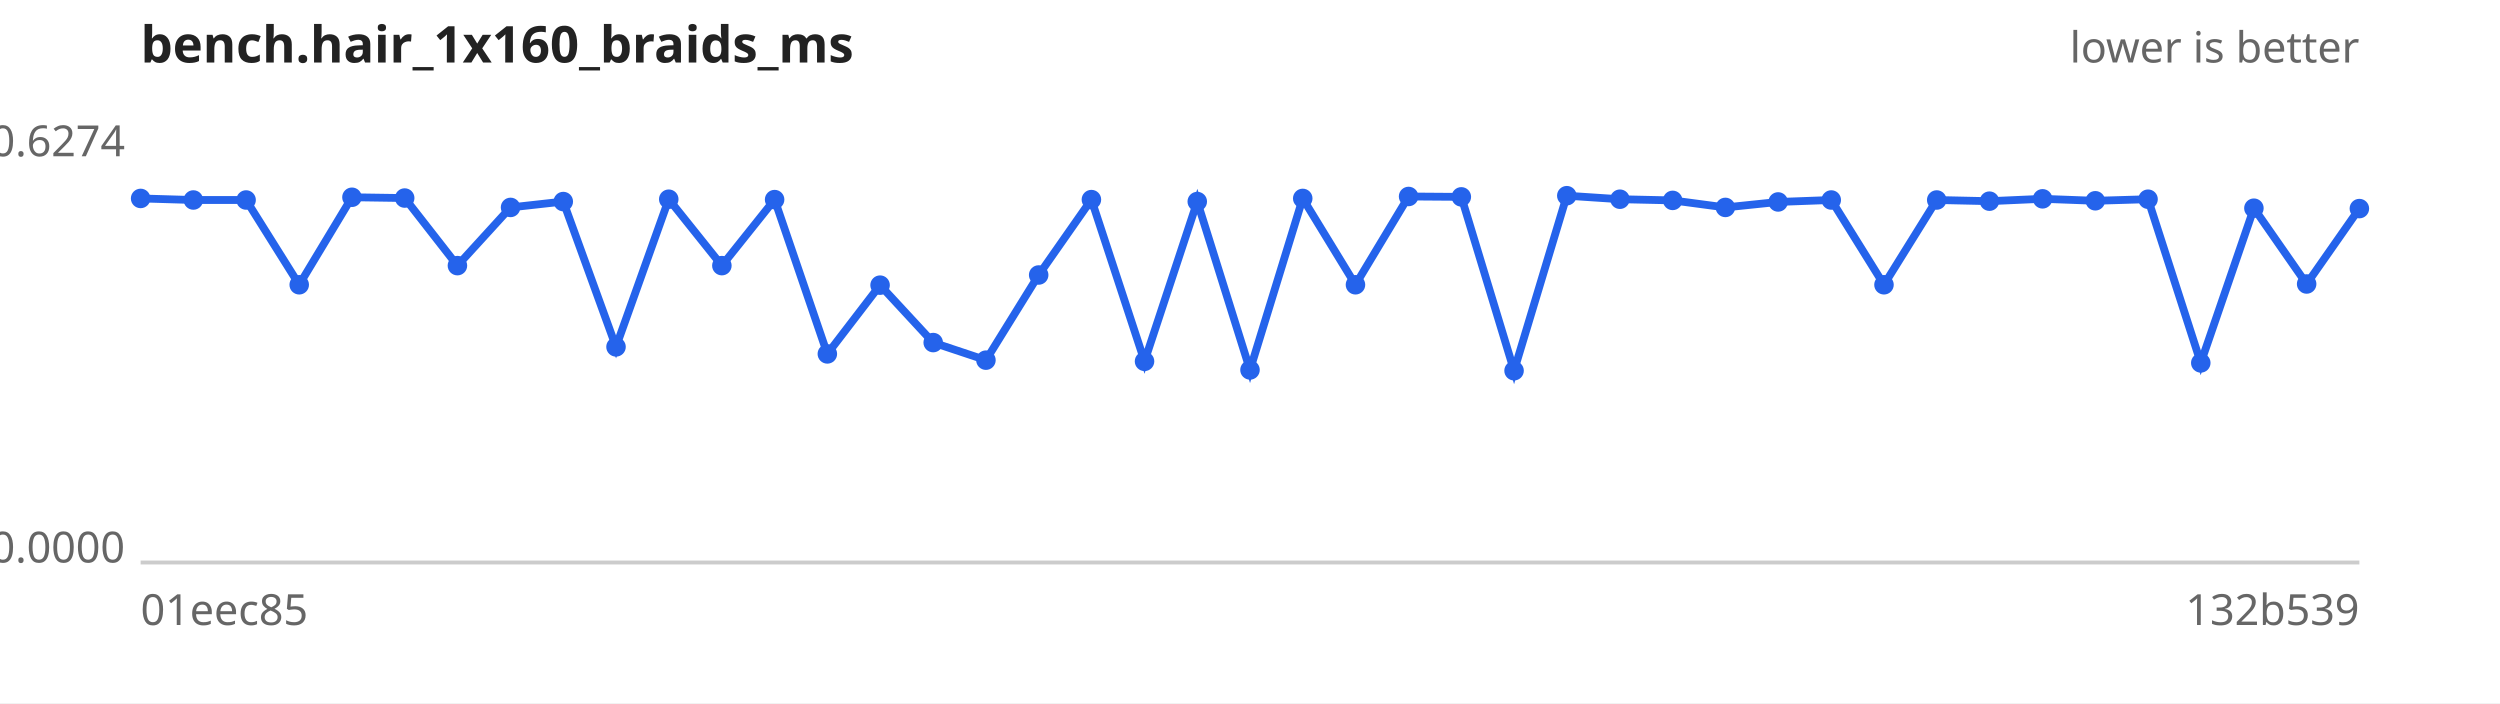
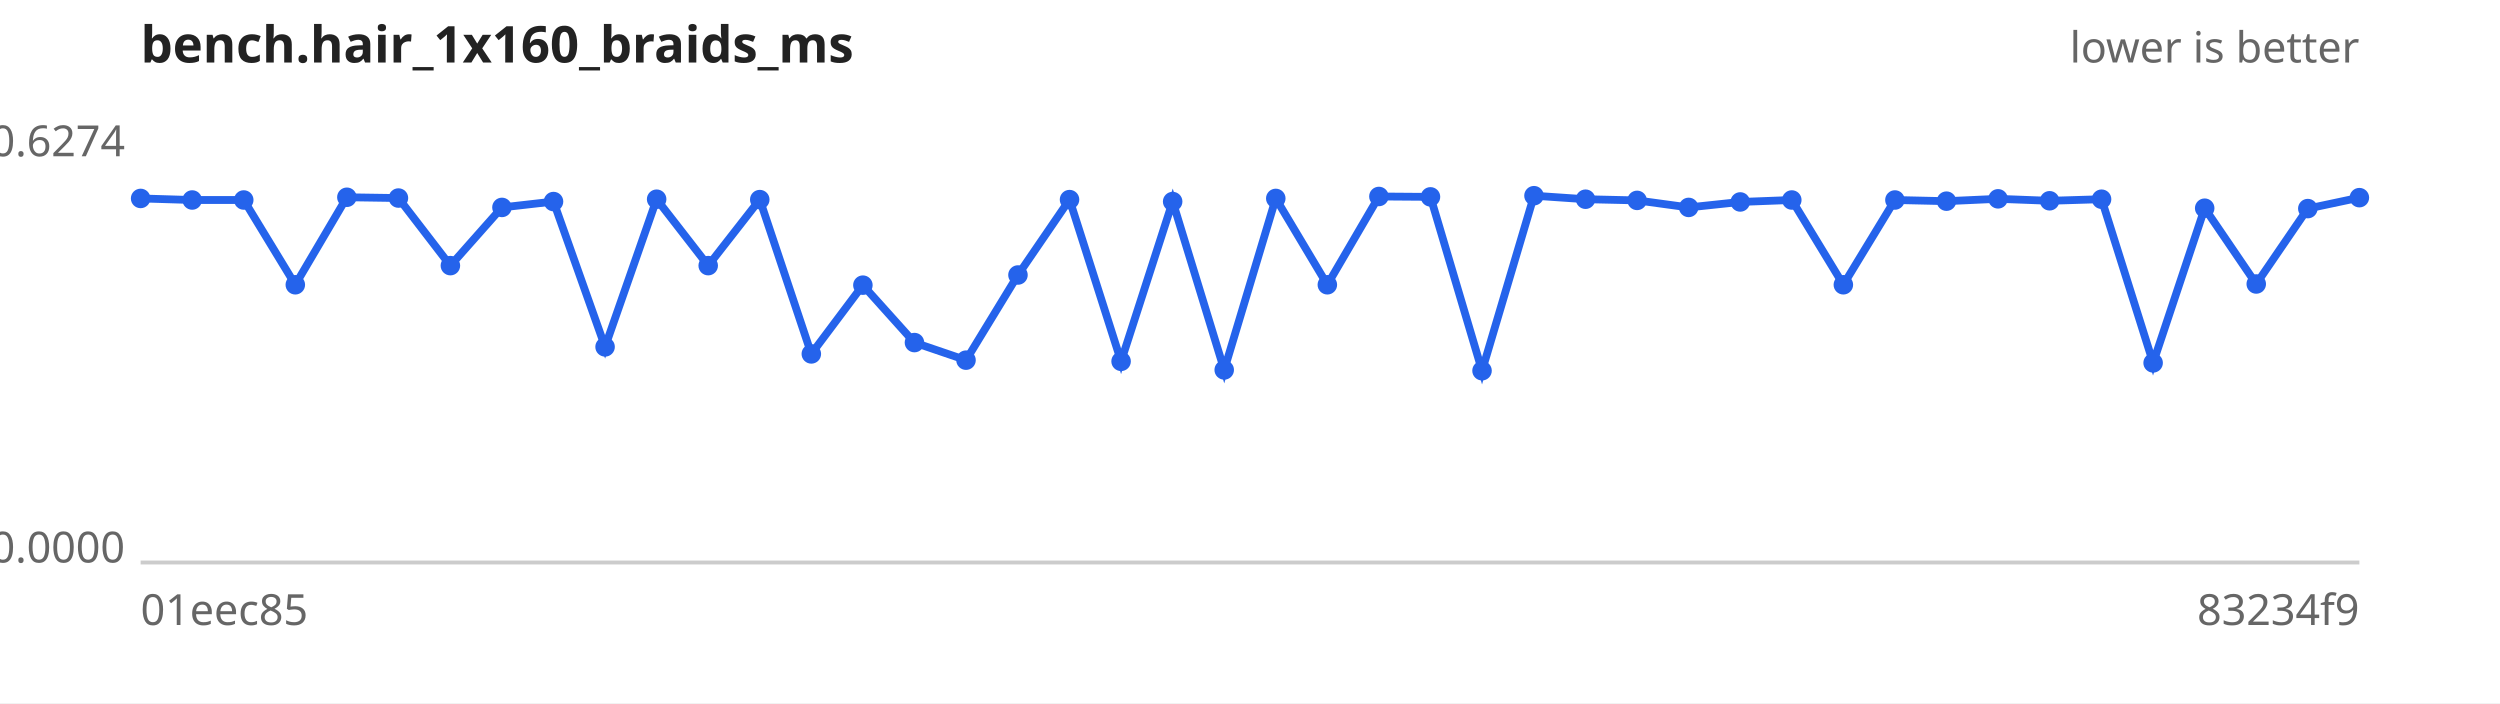
<svg xmlns="http://www.w3.org/2000/svg" width="640" height="180" viewBox="0 0 640 180" font-family="sans-serif" font-size="11">
  <rect width="640" height="180" fill="#ffffff" />
  <text x="36" y="16" font-size="13" font-weight="bold" fill="#222">bench.hair_1x160_braids_ms</text>
  <text x="604" y="16" text-anchor="end" fill="#666">lower is better</text>
  <line x1="36" y1="144" x2="604" y2="144" stroke="#ccc" />
  <text x="32" y="40.0" text-anchor="end" fill="#666">0.6274</text>
  <text x="32" y="144.0" text-anchor="end" fill="#666">0.0000</text>
  <text x="36" y="160" fill="#666">01eec85</text>
-   <text x="604" y="160" text-anchor="end" fill="#666">132b539</text>
-   <path d="M36.0,50.8 L49.5,51.2 L63.0,51.2 L76.6,72.9 L90.1,50.5 L103.6,50.7 L117.1,68.0 L130.7,53.1 L144.2,51.6 L157.7,88.8 L171.2,51.0 L184.8,68.0 L198.3,51.1 L211.8,90.6 L225.3,73.0 L238.9,87.7 L252.4,92.2 L265.9,70.4 L279.4,51.1 L293.0,92.5 L306.5,51.6 L320.0,94.7 L333.5,50.8 L347.0,72.9 L360.6,50.3 L374.1,50.4 L387.6,94.9 L401.1,50.1 L414.7,51.0 L428.2,51.3 L441.7,53.1 L455.2,51.7 L468.8,51.2 L482.3,72.9 L495.8,51.2 L509.3,51.5 L522.9,50.9 L536.4,51.4 L549.9,51.0 L563.4,92.9 L577.0,53.3 L590.5,72.7 L604.0,53.4" fill="none" stroke="#2563eb" stroke-width="2" />
+   <text x="604" y="160" text-anchor="end" fill="#666">83234f9</text>
+   <path d="M36.0,50.8 L49.2,51.2 L62.4,51.2 L75.6,72.9 L88.8,50.5 L102.0,50.7 L115.3,68.0 L128.5,53.1 L141.7,51.6 L154.9,88.8 L168.1,51.0 L181.3,68.0 L194.5,51.1 L207.7,90.6 L220.9,73.0 L234.1,87.7 L247.3,92.2 L260.6,70.4 L273.8,51.1 L287.0,92.5 L300.2,51.6 L313.4,94.7 L326.6,50.8 L339.8,72.9 L353.0,50.3 L366.2,50.4 L379.4,94.9 L392.7,50.1 L405.9,51.0 L419.1,51.3 L432.3,53.1 L445.5,51.7 L458.7,51.2 L471.9,72.9 L485.1,51.2 L498.3,51.5 L511.5,50.9 L524.7,51.4 L538.0,51.0 L551.2,92.9 L564.4,53.3 L577.6,72.7 L590.8,53.4 L604.0,50.6" fill="none" stroke="#2563eb" stroke-width="2" />
  <g fill="#2563eb">
    <circle cx="36.0" cy="50.8" r="2.5" />
-     <circle cx="49.5" cy="51.2" r="2.5" />
-     <circle cx="63.0" cy="51.2" r="2.5" />
-     <circle cx="76.6" cy="72.9" r="2.5" />
-     <circle cx="90.1" cy="50.5" r="2.5" />
-     <circle cx="103.6" cy="50.7" r="2.5" />
-     <circle cx="117.1" cy="68.0" r="2.5" />
-     <circle cx="130.7" cy="53.1" r="2.5" />
-     <circle cx="144.2" cy="51.6" r="2.5" />
-     <circle cx="157.7" cy="88.8" r="2.5" />
-     <circle cx="171.2" cy="51.0" r="2.5" />
-     <circle cx="184.8" cy="68.0" r="2.5" />
-     <circle cx="198.3" cy="51.1" r="2.5" />
-     <circle cx="211.8" cy="90.6" r="2.5" />
-     <circle cx="225.3" cy="73.0" r="2.5" />
-     <circle cx="238.9" cy="87.7" r="2.5" />
-     <circle cx="252.4" cy="92.2" r="2.5" />
-     <circle cx="265.9" cy="70.4" r="2.5" />
-     <circle cx="279.4" cy="51.1" r="2.5" />
-     <circle cx="293.0" cy="92.5" r="2.5" />
-     <circle cx="306.5" cy="51.6" r="2.5" />
-     <circle cx="320.0" cy="94.7" r="2.5" />
-     <circle cx="333.5" cy="50.8" r="2.5" />
-     <circle cx="347.0" cy="72.9" r="2.5" />
-     <circle cx="360.6" cy="50.3" r="2.5" />
-     <circle cx="374.1" cy="50.4" r="2.5" />
-     <circle cx="387.6" cy="94.9" r="2.5" />
-     <circle cx="401.1" cy="50.1" r="2.5" />
-     <circle cx="414.7" cy="51.0" r="2.5" />
-     <circle cx="428.2" cy="51.3" r="2.5" />
-     <circle cx="441.7" cy="53.1" r="2.5" />
-     <circle cx="455.2" cy="51.7" r="2.5" />
-     <circle cx="468.8" cy="51.2" r="2.5" />
-     <circle cx="482.3" cy="72.9" r="2.5" />
-     <circle cx="495.8" cy="51.2" r="2.5" />
-     <circle cx="509.3" cy="51.5" r="2.5" />
-     <circle cx="522.9" cy="50.9" r="2.5" />
-     <circle cx="536.4" cy="51.4" r="2.5" />
-     <circle cx="549.9" cy="51.0" r="2.5" />
-     <circle cx="563.4" cy="92.9" r="2.5" />
-     <circle cx="577.0" cy="53.3" r="2.5" />
-     <circle cx="590.5" cy="72.7" r="2.5" />
-     <circle cx="604.0" cy="53.4" r="2.5" />
+     <circle cx="49.2" cy="51.2" r="2.5" />
+     <circle cx="62.4" cy="51.2" r="2.5" />
+     <circle cx="75.6" cy="72.9" r="2.5" />
+     <circle cx="88.8" cy="50.5" r="2.5" />
+     <circle cx="102.0" cy="50.7" r="2.5" />
+     <circle cx="115.3" cy="68.0" r="2.5" />
+     <circle cx="128.5" cy="53.1" r="2.5" />
+     <circle cx="141.7" cy="51.6" r="2.5" />
+     <circle cx="154.9" cy="88.8" r="2.5" />
+     <circle cx="168.1" cy="51.0" r="2.5" />
+     <circle cx="181.3" cy="68.0" r="2.5" />
+     <circle cx="194.5" cy="51.1" r="2.5" />
+     <circle cx="207.7" cy="90.6" r="2.5" />
+     <circle cx="220.9" cy="73.0" r="2.5" />
+     <circle cx="234.1" cy="87.7" r="2.5" />
+     <circle cx="247.3" cy="92.2" r="2.5" />
+     <circle cx="260.6" cy="70.4" r="2.5" />
+     <circle cx="273.8" cy="51.1" r="2.5" />
+     <circle cx="287.0" cy="92.5" r="2.5" />
+     <circle cx="300.2" cy="51.6" r="2.5" />
+     <circle cx="313.4" cy="94.7" r="2.5" />
+     <circle cx="326.6" cy="50.8" r="2.5" />
+     <circle cx="339.8" cy="72.9" r="2.5" />
+     <circle cx="353.0" cy="50.3" r="2.5" />
+     <circle cx="366.2" cy="50.4" r="2.5" />
+     <circle cx="379.4" cy="94.9" r="2.5" />
+     <circle cx="392.7" cy="50.1" r="2.5" />
+     <circle cx="405.9" cy="51.0" r="2.5" />
+     <circle cx="419.1" cy="51.3" r="2.5" />
+     <circle cx="432.3" cy="53.1" r="2.5" />
+     <circle cx="445.5" cy="51.7" r="2.5" />
+     <circle cx="458.7" cy="51.2" r="2.5" />
+     <circle cx="471.9" cy="72.9" r="2.5" />
+     <circle cx="485.1" cy="51.2" r="2.5" />
+     <circle cx="498.3" cy="51.5" r="2.5" />
+     <circle cx="511.5" cy="50.9" r="2.5" />
+     <circle cx="524.7" cy="51.4" r="2.5" />
+     <circle cx="538.0" cy="51.0" r="2.5" />
+     <circle cx="551.2" cy="92.9" r="2.5" />
+     <circle cx="564.4" cy="53.3" r="2.5" />
+     <circle cx="577.6" cy="72.7" r="2.5" />
+     <circle cx="590.8" cy="53.4" r="2.5" />
+     <circle cx="604.0" cy="50.6" r="2.5" />
  </g>
</svg>
